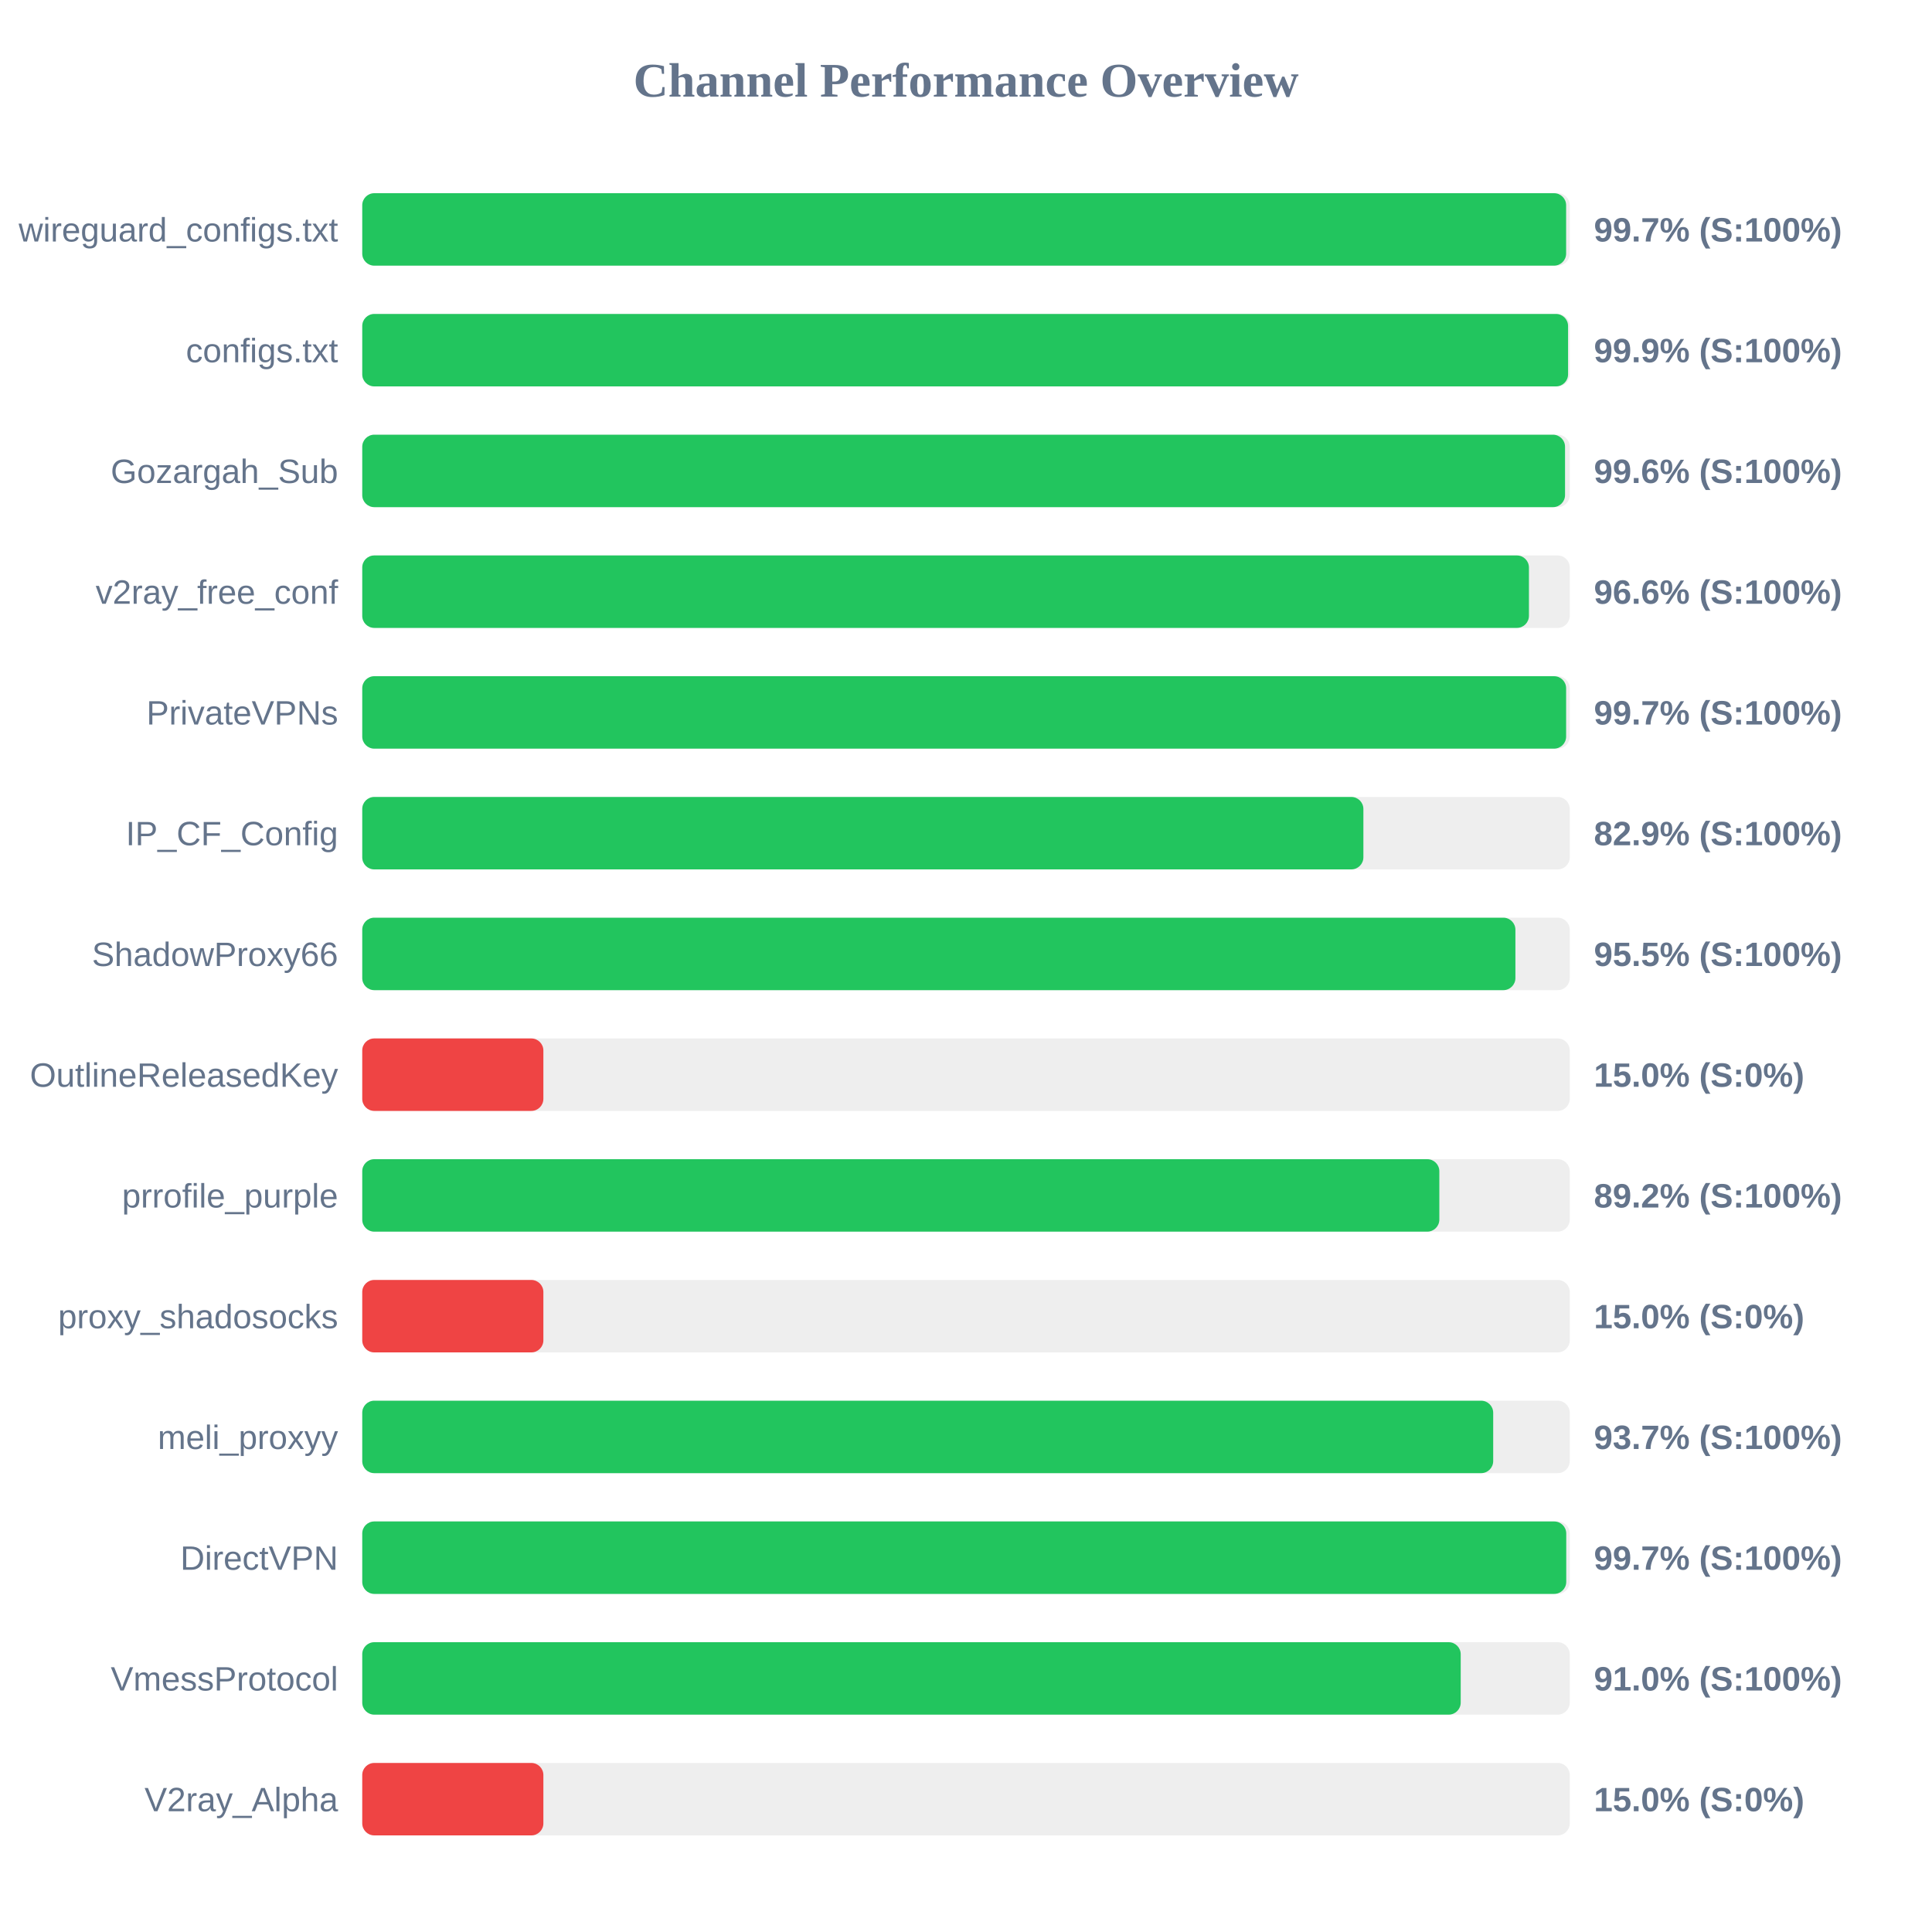
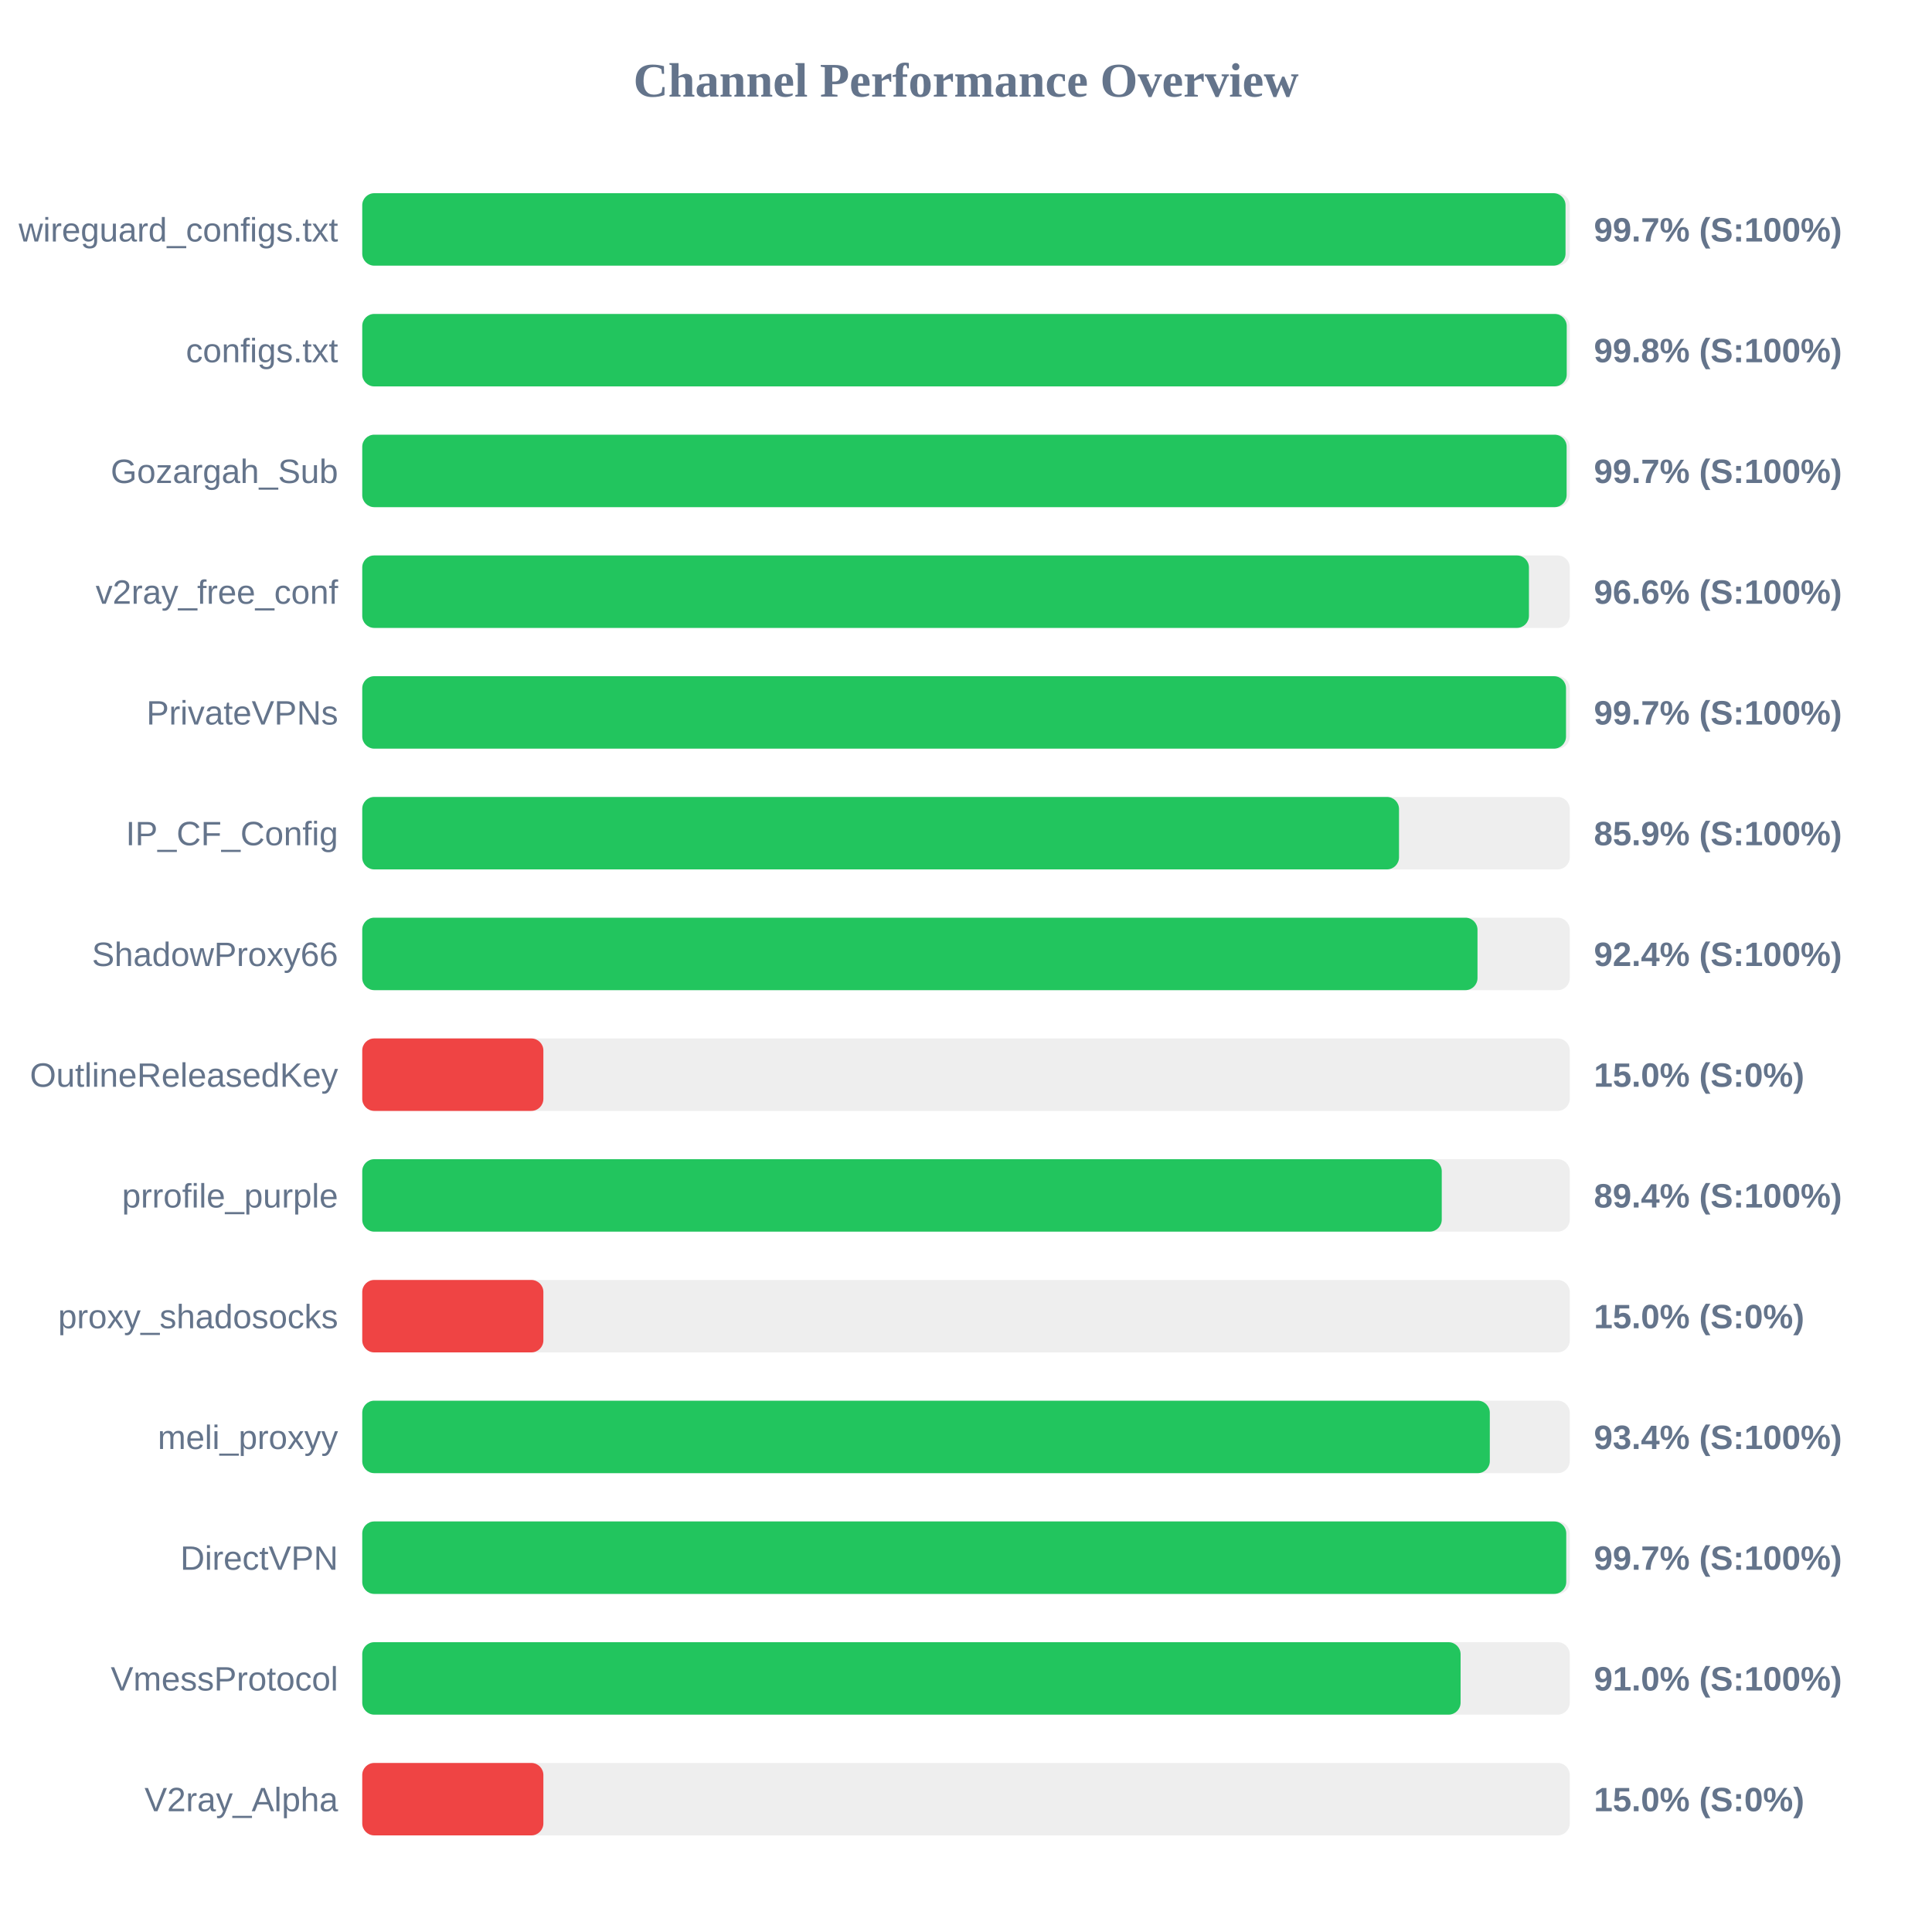
<svg xmlns="http://www.w3.org/2000/svg" width="800" height="800" version="1.1">
  <style>
        .row { font: 14px Arial; fill: #64748b; }
        .score { font: bold 14px Arial; fill: #64748b; }
    </style>
  <text x="400" y="40" text-anchor="middle" font-size="20px" font-weight="bold" fill="#64748b">Channel Performance Overview</text>
  <rect x="150" y="80" width="500" height="30" fill="#eee" rx="5" />
-   <rect x="150" y="80" width="498.5" height="30" fill="#22c55e" rx="5" />
+   <rect x="150" y="80" width="498.25" height="30" fill="#22c55e" rx="5" />
  <text x="140" y="100" text-anchor="end" class="row">wireguard_configs.txt</text>
  <text x="660" y="100" text-anchor="start" class="score">99.7% (S:100%)</text>
  <rect x="150" y="130" width="500" height="30" fill="#eee" rx="5" />
-   <rect x="150" y="130" width="499.3" height="30" fill="#22c55e" rx="5" />
+   <rect x="150" y="130" width="498.75" height="30" fill="#22c55e" rx="5" />
  <text x="140" y="150" text-anchor="end" class="row">configs.txt</text>
-   <text x="660" y="150" text-anchor="start" class="score">99.9% (S:100%)</text>
+   <text x="660" y="150" text-anchor="start" class="score">99.8% (S:100%)</text>
  <rect x="150" y="180" width="500" height="30" fill="#eee" rx="5" />
-   <rect x="150" y="180" width="498.05" height="30" fill="#22c55e" rx="5" />
+   <rect x="150" y="180" width="498.7" height="30" fill="#22c55e" rx="5" />
  <text x="140" y="200" text-anchor="end" class="row">Gozargah_Sub</text>
-   <text x="660" y="200" text-anchor="start" class="score">99.6% (S:100%)</text>
+   <text x="660" y="200" text-anchor="start" class="score">99.7% (S:100%)</text>
  <rect x="150" y="230" width="500" height="30" fill="#eee" rx="5" />
  <rect x="150" y="230" width="483.1" height="30" fill="#22c55e" rx="5" />
  <text x="140" y="250" text-anchor="end" class="row">v2ray_free_conf</text>
  <text x="660" y="250" text-anchor="start" class="score">96.6% (S:100%)</text>
  <rect x="150" y="280" width="500" height="30" fill="#eee" rx="5" />
-   <rect x="150" y="280" width="498.5" height="30" fill="#22c55e" rx="5" />
+   <rect x="150" y="280" width="498.45" height="30" fill="#22c55e" rx="5" />
  <text x="140" y="300" text-anchor="end" class="row">PrivateVPNs</text>
  <text x="660" y="300" text-anchor="start" class="score">99.7% (S:100%)</text>
  <rect x="150" y="330" width="500" height="30" fill="#eee" rx="5" />
-   <rect x="150" y="330" width="414.55" height="30" fill="#22c55e" rx="5" />
+   <rect x="150" y="330" width="429.3" height="30" fill="#22c55e" rx="5" />
  <text x="140" y="350" text-anchor="end" class="row">IP_CF_Config</text>
-   <text x="660" y="350" text-anchor="start" class="score">82.9% (S:100%)</text>
+   <text x="660" y="350" text-anchor="start" class="score">85.9% (S:100%)</text>
  <rect x="150" y="380" width="500" height="30" fill="#eee" rx="5" />
-   <rect x="150" y="380" width="477.5" height="30" fill="#22c55e" rx="5" />
+   <rect x="150" y="380" width="461.8" height="30" fill="#22c55e" rx="5" />
  <text x="140" y="400" text-anchor="end" class="row">ShadowProxy66</text>
-   <text x="660" y="400" text-anchor="start" class="score">95.5% (S:100%)</text>
+   <text x="660" y="400" text-anchor="start" class="score">92.4% (S:100%)</text>
  <rect x="150" y="430" width="500" height="30" fill="#eee" rx="5" />
  <rect x="150" y="430" width="75.0" height="30" fill="#ef4444" rx="5" />
  <text x="140" y="450" text-anchor="end" class="row">OutlineReleasedKey</text>
  <text x="660" y="450" text-anchor="start" class="score">15.0% (S:0%)</text>
  <rect x="150" y="480" width="500" height="30" fill="#eee" rx="5" />
-   <rect x="150" y="480" width="446.0" height="30" fill="#22c55e" rx="5" />
+   <rect x="150" y="480" width="447.0" height="30" fill="#22c55e" rx="5" />
  <text x="140" y="500" text-anchor="end" class="row">prrofile_purple</text>
-   <text x="660" y="500" text-anchor="start" class="score">89.2% (S:100%)</text>
+   <text x="660" y="500" text-anchor="start" class="score">89.4% (S:100%)</text>
  <rect x="150" y="530" width="500" height="30" fill="#eee" rx="5" />
  <rect x="150" y="530" width="75.0" height="30" fill="#ef4444" rx="5" />
  <text x="140" y="550" text-anchor="end" class="row">proxy_shadosocks</text>
  <text x="660" y="550" text-anchor="start" class="score">15.0% (S:0%)</text>
  <rect x="150" y="580" width="500" height="30" fill="#eee" rx="5" />
-   <rect x="150" y="580" width="468.3" height="30" fill="#22c55e" rx="5" />
+   <rect x="150" y="580" width="466.9" height="30" fill="#22c55e" rx="5" />
  <text x="140" y="600" text-anchor="end" class="row">meli_proxyy</text>
-   <text x="660" y="600" text-anchor="start" class="score">93.7% (S:100%)</text>
+   <text x="660" y="600" text-anchor="start" class="score">93.4% (S:100%)</text>
  <rect x="150" y="630" width="500" height="30" fill="#eee" rx="5" />
  <rect x="150" y="630" width="498.55" height="30" fill="#22c55e" rx="5" />
  <text x="140" y="650" text-anchor="end" class="row">DirectVPN</text>
  <text x="660" y="650" text-anchor="start" class="score">99.7% (S:100%)</text>
  <rect x="150" y="680" width="500" height="30" fill="#eee" rx="5" />
-   <rect x="150" y="680" width="454.85" height="30" fill="#22c55e" rx="5" />
+   <rect x="150" y="680" width="454.8" height="30" fill="#22c55e" rx="5" />
  <text x="140" y="700" text-anchor="end" class="row">VmessProtocol</text>
  <text x="660" y="700" text-anchor="start" class="score">91.0% (S:100%)</text>
  <rect x="150" y="730" width="500" height="30" fill="#eee" rx="5" />
  <rect x="150" y="730" width="75.0" height="30" fill="#ef4444" rx="5" />
  <text x="140" y="750" text-anchor="end" class="row">V2ray_Alpha</text>
  <text x="660" y="750" text-anchor="start" class="score">15.0% (S:0%)</text>
</svg>
